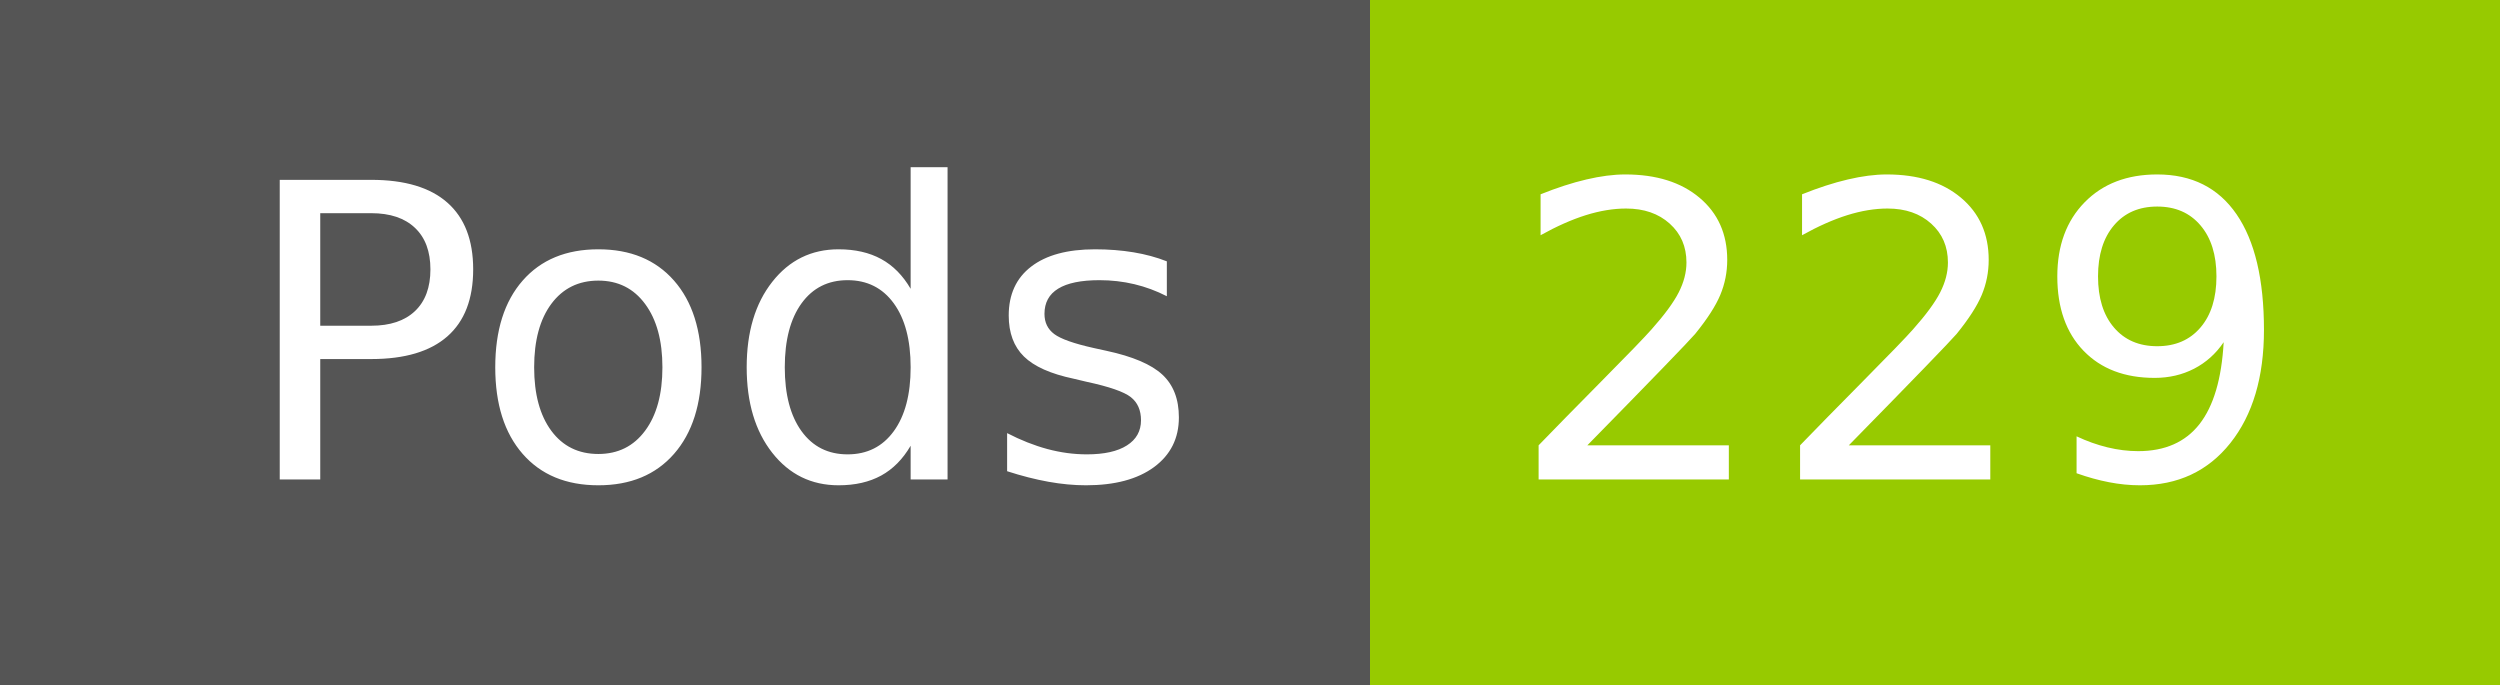
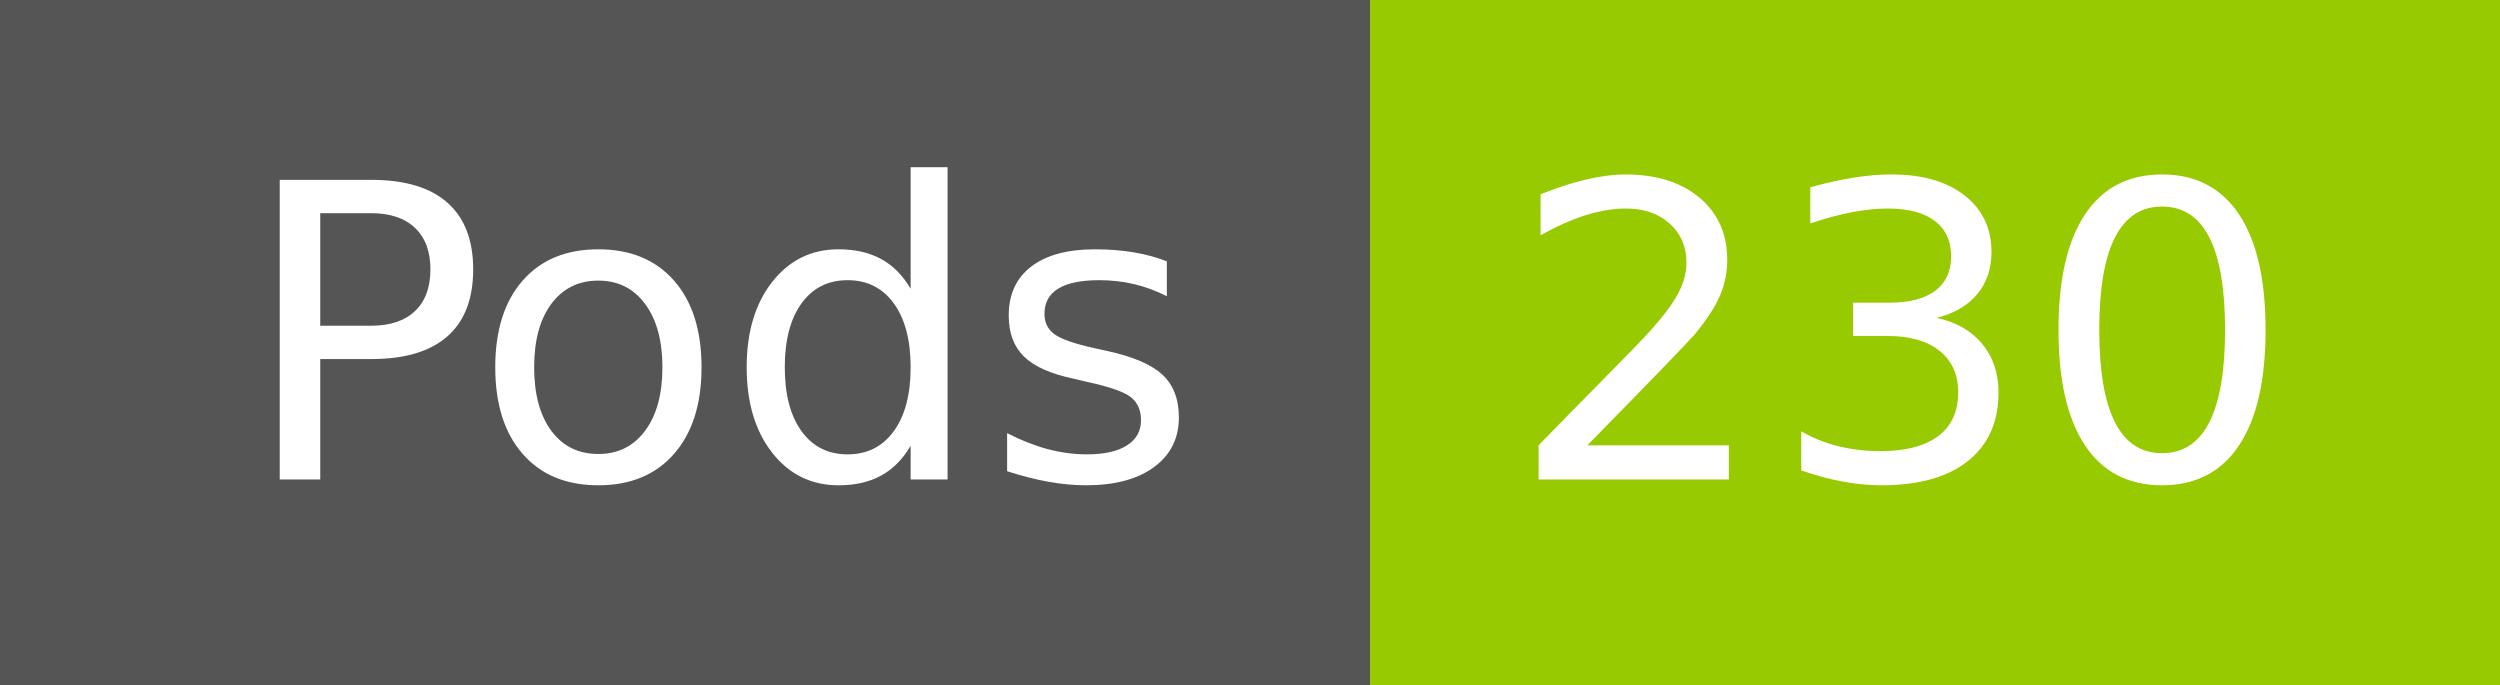
- <svg xmlns="http://www.w3.org/2000/svg" width="73" height="20" role="img" aria-label="Pods: 229">
+ <svg xmlns="http://www.w3.org/2000/svg" width="73" height="20" role="img" aria-label="Pods: 230">
  <g shape-rendering="crispEdges">
    <rect width="40" height="20" fill="#555" />
    <rect x="40" width="33" height="20" fill="#97ca00" />
  </g>
  <g fill="#fff" text-anchor="middle" font-family="Verdana,Geneva,DejaVu Sans,sans-serif" text-rendering="geometricPrecision" font-size="120">
    <text x="210" y="140" transform="scale(.1)" fill="#fff" textLength="294">Pods</text>
-     <text x="555" y="140" transform="scale(.1)" fill="#fff" textLength="228">229</text>
+     <text x="555" y="140" transform="scale(.1)" fill="#fff" textLength="228">230</text>
  </g>
</svg>
